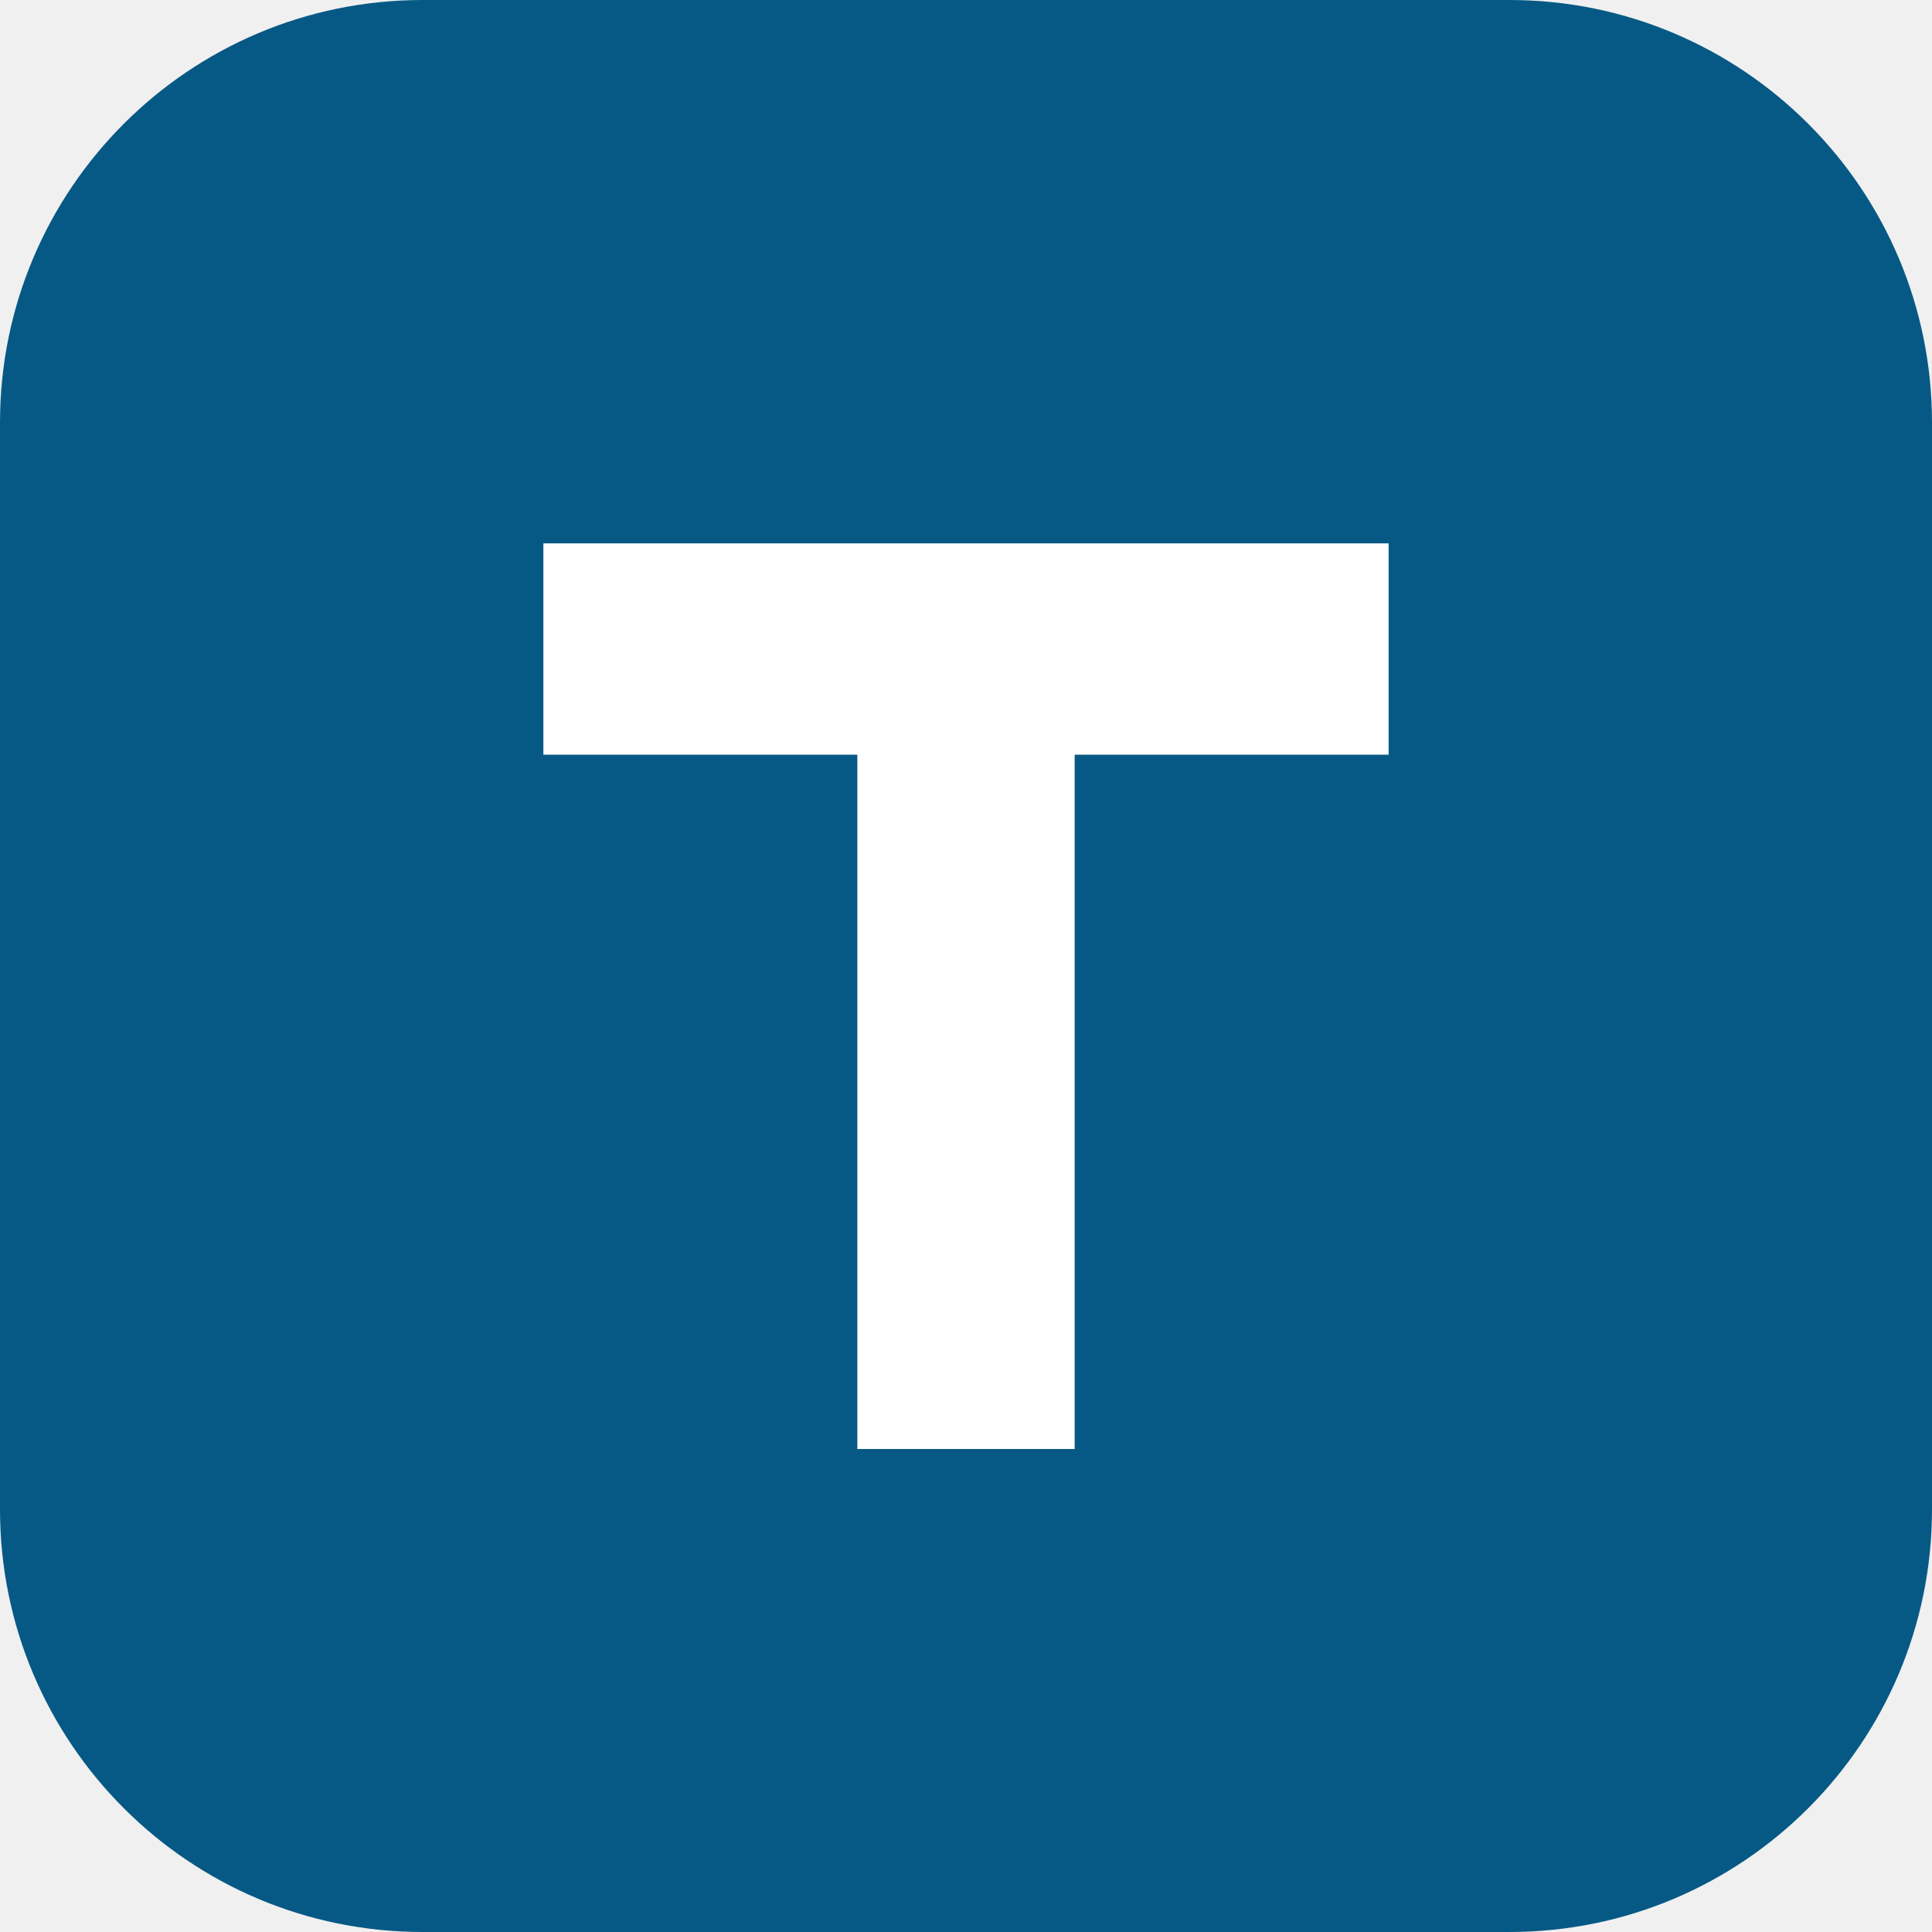
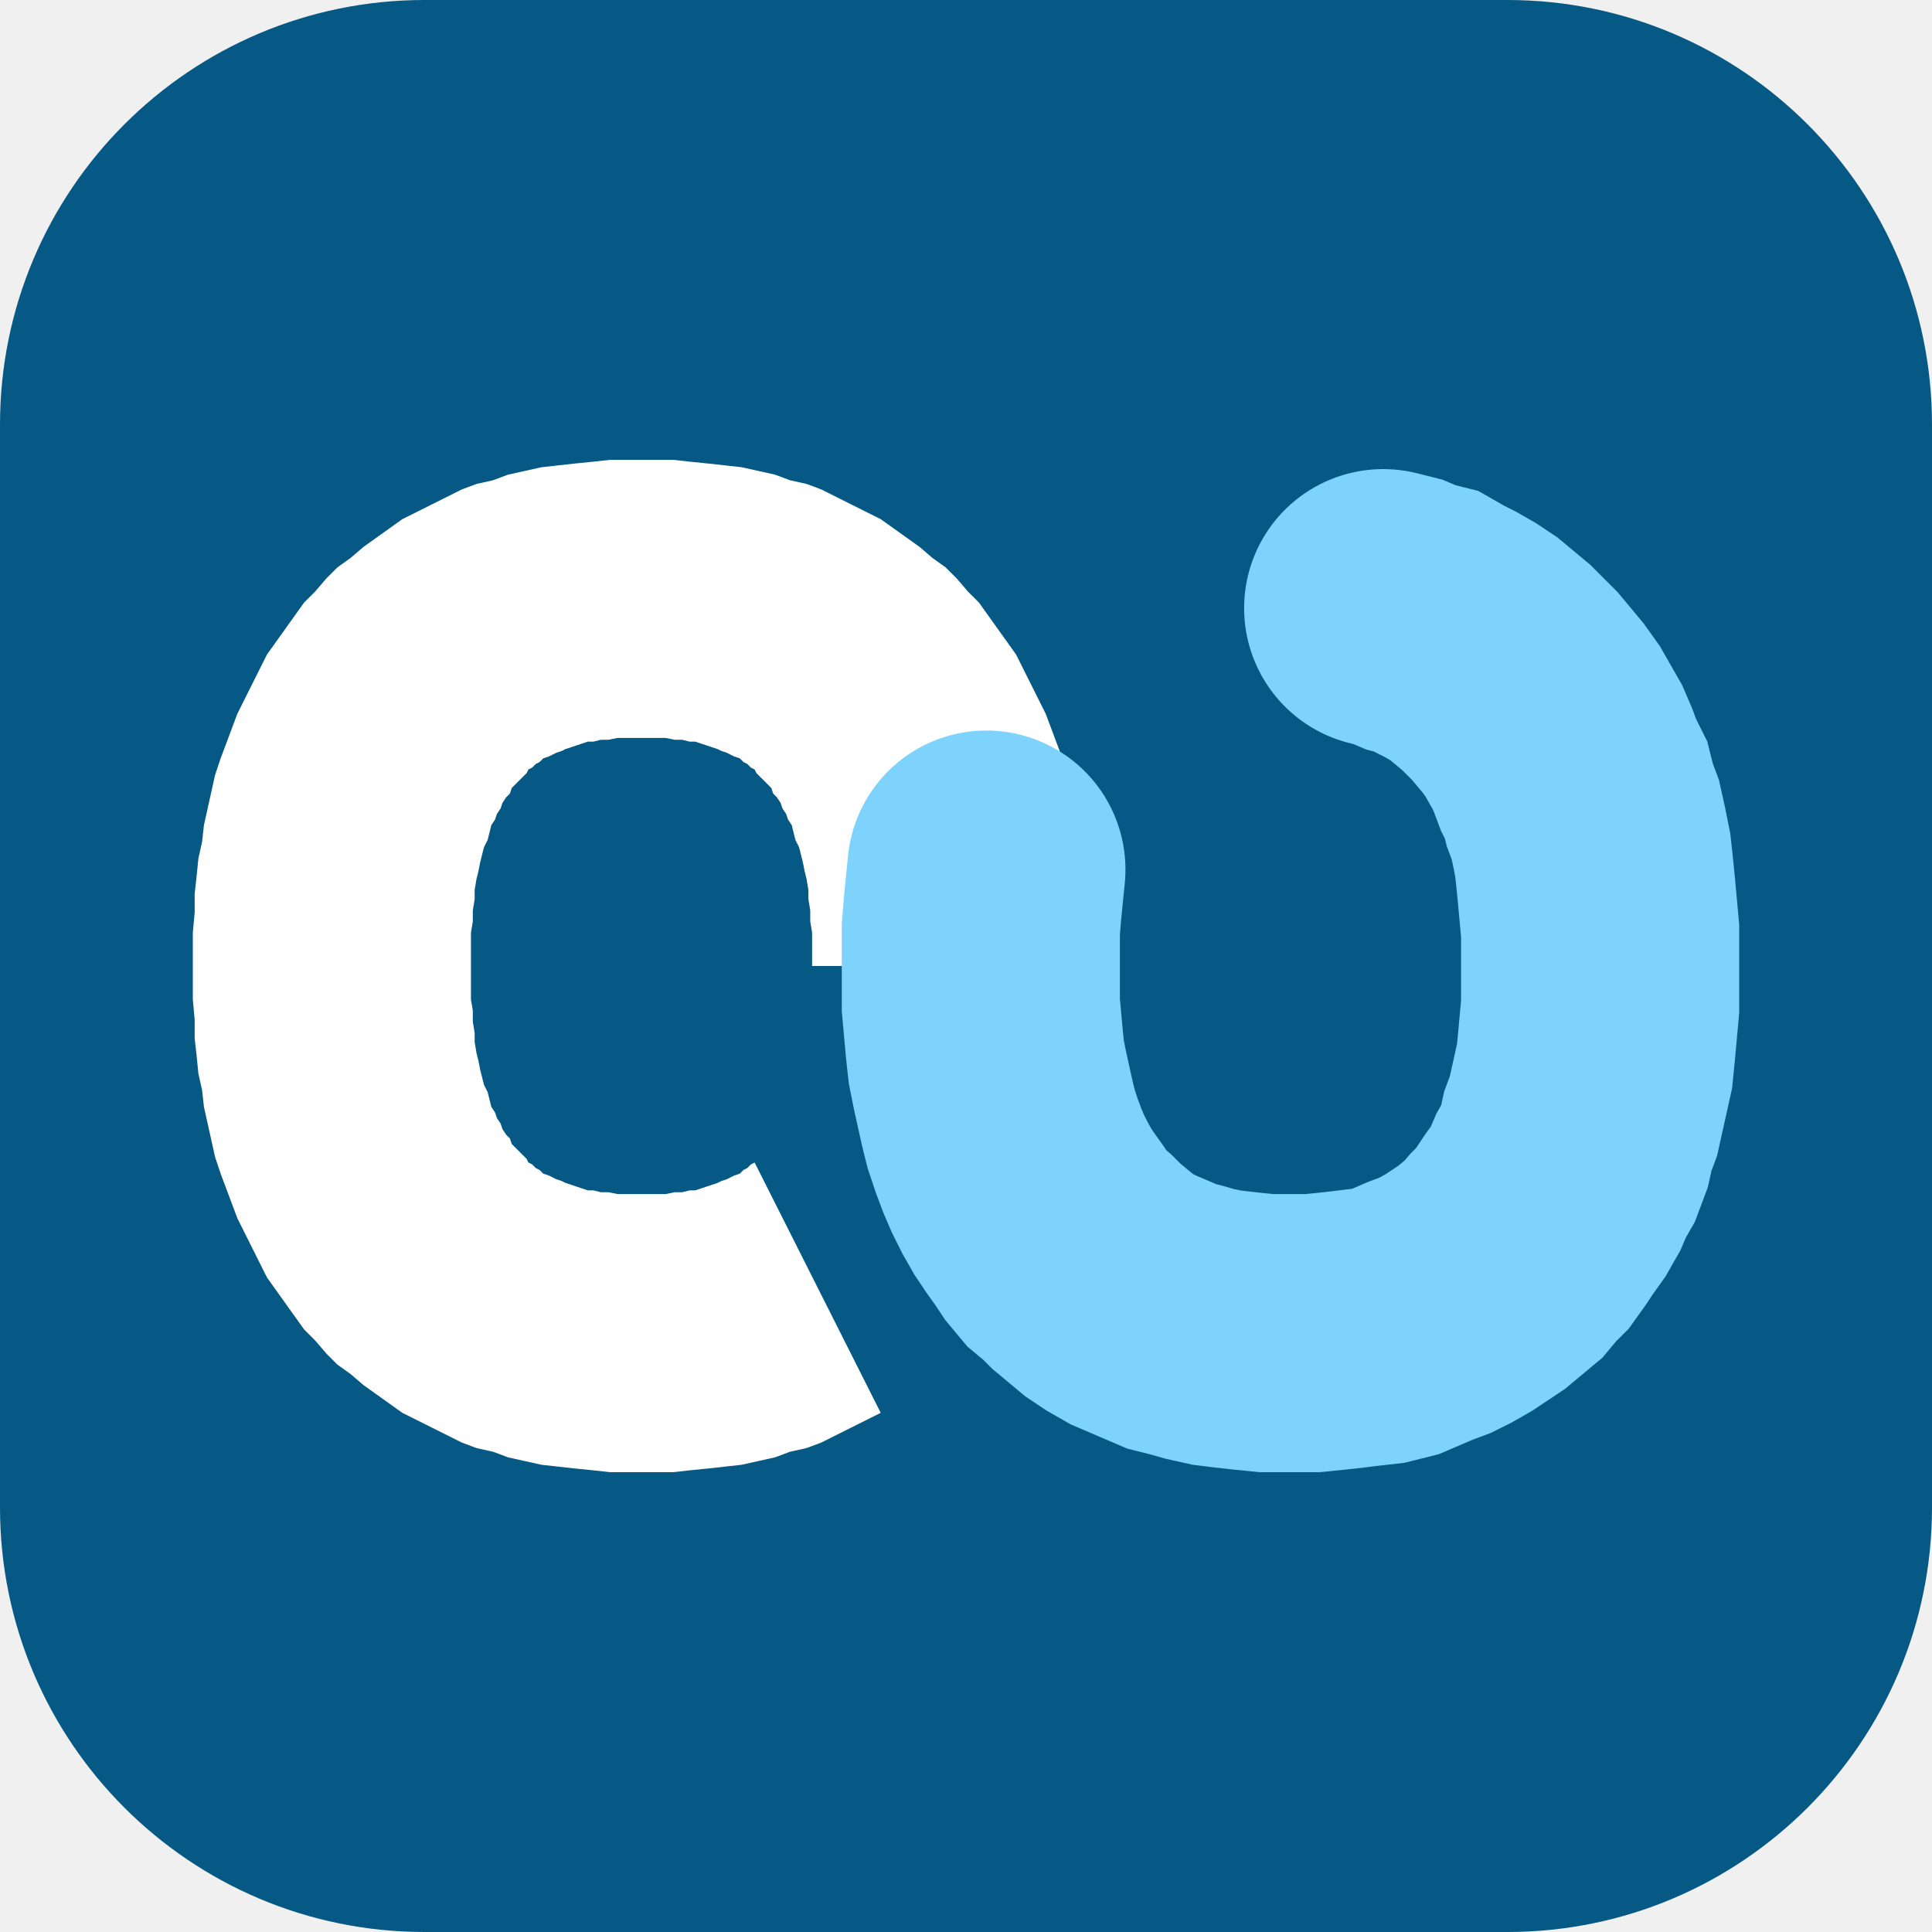
- <svg xmlns="http://www.w3.org/2000/svg" viewBox="0 0 32 32">
-   <rect width="32" height="32" rx="7" fill="#075985" />
-   <path d="M9 9h14v3.5h-5.2V24h-3.6V12.5H9z" fill="#fff" />
+ <svg xmlns="http://www.w3.org/2000/svg" viewBox="-346 -521 1042 1042" role="img" aria-labelledby="t">
+   <rect x="-346" y="-521" width="1042" height="1042" rx="229" fill="#075985" />
+   <path d="M129 241 L121 245 L113 249 L105 253 L97 257 L89 260 L80 262 L72 265 L63 267 L54 269 L45 270 L36 271 L26 272 L17 273 L6 273 L-6 273 L-17 273 L-26 272 L-36 271 L-45 270 L-54 269 L-63 267 L-72 265 L-80 262 L-89 260 L-97 257 L-105 253 L-113 249 L-121 245 L-129 241 L-136 236 L-143 231 L-150 226 L-157 220 L-164 215 L-170 209 L-176 202 L-182 196 L-187 189 L-192 182 L-197 175 L-202 168 L-206 160 L-210 152 L-214 144 L-218 136 L-221 128 L-224 120 L-227 112 L-230 103 L-232 94 L-234 85 L-236 76 L-237 67 L-239 58 L-240 48 L-241 39 L-241 29 L-242 18 L-242 7 L-242 -7 L-242 -18 L-241 -29 L-241 -39 L-240 -48 L-239 -58 L-237 -67 L-236 -76 L-234 -85 L-232 -94 L-230 -103 L-227 -112 L-224 -120 L-221 -128 L-218 -136 L-214 -144 L-210 -152 L-206 -160 L-202 -168 L-197 -175 L-192 -182 L-187 -189 L-182 -196 L-176 -202 L-170 -209 L-164 -215 L-157 -220 L-150 -226 L-143 -231 L-136 -236 L-129 -241 L-121 -245 L-113 -249 L-105 -253 L-97 -257 L-89 -260 L-80 -262 L-72 -265 L-63 -267 L-54 -269 L-45 -270 L-36 -271 L-26 -272 L-17 -273 L-6 -273 L6 -273 L17 -273 L26 -272 L36 -271 L45 -270 L54 -269 L63 -267 L72 -265 L80 -262 L89 -260 L97 -257 L105 -253 L113 -249 L121 -245 L129 -241 L136 -236 L143 -231 L150 -226 L157 -220 L164 -215 L170 -209 L176 -202 L182 -196 L187 -189 L192 -182 L197 -175 L202 -168 L206 -160 L210 -152 L214 -144 L218 -136 L221 -128 L224 -120 L227 -112 L230 -103 L232 -94 L234 -85 L236 -76 L237 -67 L239 -58 L240 -48 L241 -39 L241 -29 L242 -18 L242 -7 L242 -0 L92 -0 L92 -10 L92 -18 L91 -24 L91 -30 L90 -36 L90 -41 L89 -47 L88 -51 L87 -56 L86 -60 L85 -64 L83 -68 L82 -72 L81 -76 L79 -79 L78 -82 L76 -85 L75 -88 L73 -91 L71 -93 L70 -96 L68 -98 L66 -100 L64 -102 L62 -104 L61 -106 L59 -107 L57 -109 L55 -110 L53 -112 L50 -113 L48 -114 L46 -115 L43 -116 L41 -117 L38 -118 L35 -119 L32 -120 L29 -121 L26 -121 L22 -122 L18 -122 L13 -123 L8 -123 L-0 -123 L-8 -123 L-13 -123 L-18 -122 L-22 -122 L-26 -121 L-29 -121 L-32 -120 L-35 -119 L-38 -118 L-41 -117 L-43 -116 L-46 -115 L-48 -114 L-50 -113 L-53 -112 L-55 -110 L-57 -109 L-59 -107 L-61 -106 L-62 -104 L-64 -102 L-66 -100 L-68 -98 L-70 -96 L-71 -93 L-73 -91 L-75 -88 L-76 -85 L-78 -82 L-79 -79 L-81 -76 L-82 -72 L-83 -68 L-85 -64 L-86 -60 L-87 -56 L-88 -51 L-89 -47 L-90 -41 L-90 -36 L-91 -30 L-91 -24 L-92 -18 L-92 -10 L-92 0 L-92 10 L-92 18 L-91 24 L-91 30 L-90 36 L-90 41 L-89 47 L-88 51 L-87 56 L-86 60 L-85 64 L-83 68 L-82 72 L-81 76 L-79 79 L-78 82 L-76 85 L-75 88 L-73 91 L-71 93 L-70 96 L-68 98 L-66 100 L-64 102 L-62 104 L-61 106 L-59 107 L-57 109 L-55 110 L-53 112 L-50 113 L-48 114 L-46 115 L-43 116 L-41 117 L-38 118 L-35 119 L-32 120 L-29 121 L-26 121 L-22 122 L-18 122 L-13 123 L-8 123 L0 123 L8 123 L13 123 L18 122 L22 122 L26 121 L29 121 L32 120 L35 119 L38 118 L41 117 L43 116 L46 115 L48 114 L50 113 L53 112 L55 110 L57 109 L59 107 L61 106 Z" fill="#ffffff" />
+   <path d="M400 -193 L408 -191 L415 -188 L423 -186 L430 -182 L436 -179 L443 -175 L449 -171 L455 -166 L461 -161 L466 -156 L471 -151 L476 -145 L481 -139 L486 -132 L490 -125 L494 -118 L497 -111 L500 -103 L504 -95 L506 -87 L509 -79 L511 -70 L513 -60 L514 -51 L515 -41 L516 -30 L517 -19 L517 -6 L517 10 L517 22 L516 33 L515 44 L514 54 L512 63 L510 72 L508 81 L505 89 L503 98 L500 106 L496 113 L493 120 L489 127 L484 134 L480 140 L475 147 L470 152 L465 158 L459 163 L453 168 L447 172 L441 176 L434 180 L428 183 L420 186 L413 189 L406 192 L398 194 L389 195 L381 196 L372 197 L362 198 L349 198 L337 198 L327 197 L318 196 L310 195 L301 193 L294 191 L286 189 L279 186 L272 183 L265 180 L258 176 L252 172 L246 167 L240 162 L235 157 L229 152 L224 146 L220 140 L215 133 L211 127 L207 120 L203 112 L200 105 L197 97 L194 88 L192 80 L190 71 L188 62 L186 52 L185 43 L184 32 L183 21 L183 8 L183 -8 L183 -20 L184 -32 L185 -42 L186 -52 L186 -52" fill="none" stroke="#7dd3fc" stroke-width="150" stroke-linecap="round" />
</svg>
